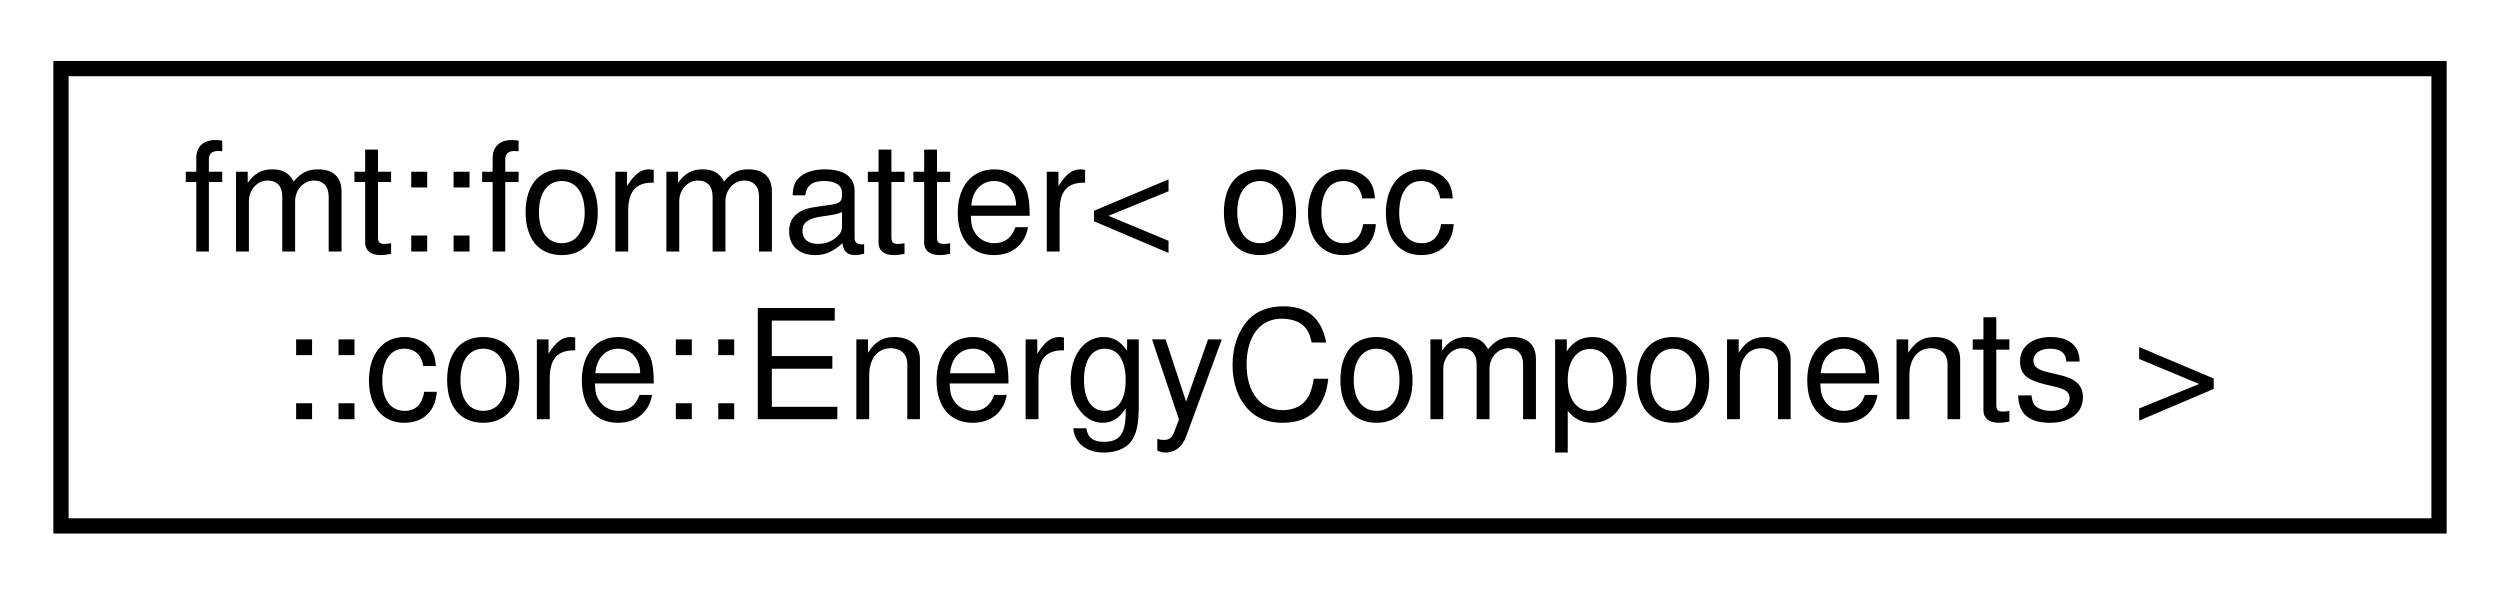
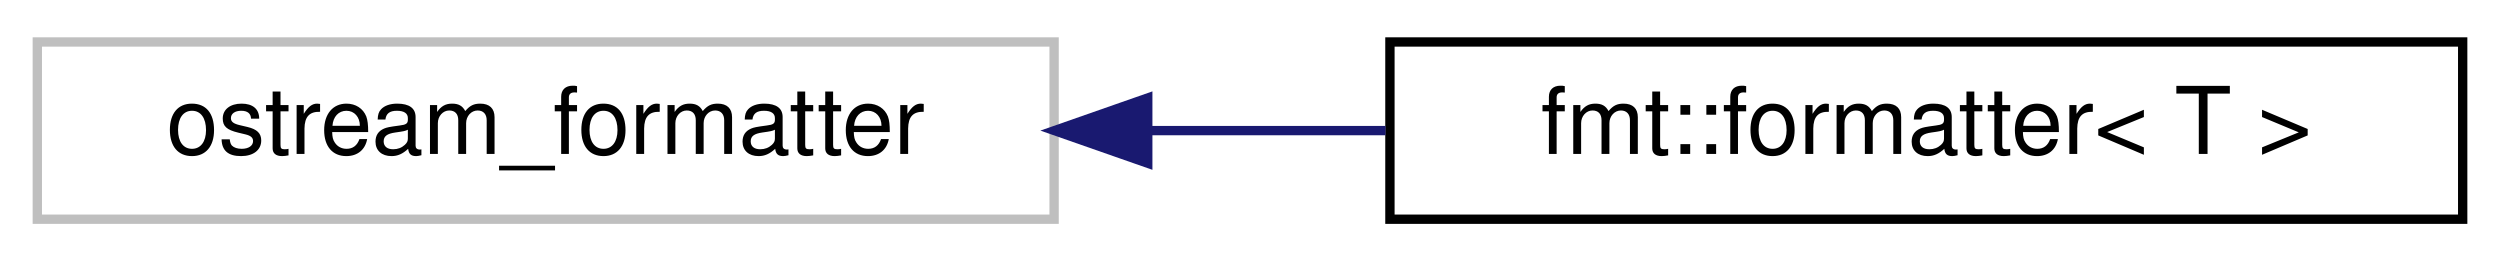
- <svg xmlns="http://www.w3.org/2000/svg" xmlns:xlink="http://www.w3.org/1999/xlink" width="164pt" height="39pt" viewBox="0.00 0.00 164.00 39.00">
-   <g id="graph0" class="graph" transform="scale(1 1) rotate(0) translate(4 35)">
+ <svg xmlns="http://www.w3.org/2000/svg" xmlns:xlink="http://www.w3.org/1999/xlink" width="268pt" height="28pt" viewBox="0.00 0.00 268.00 28.00">
+   <g id="graph0" class="graph" transform="scale(1 1) rotate(0) translate(4 24)">
    <g id="node1" class="node">
      <g id="a_node1">
-         <a xlink:href="structfmt_1_1formatter_3_01occ_1_1core_1_1EnergyComponents_01_4.html" target="_top" xlink:title=" ">
-           <polygon fill="none" stroke="black" points="0,-0.5 0,-30.5 156,-30.5 156,-0.5 0,-0.5" />
-           <text text-anchor="start" x="8" y="-18.5" font-family="Helvetica,sans-Serif" font-size="10.00">fmt::formatter&lt; occ</text>
-           <text text-anchor="middle" x="78" y="-7.5" font-family="Helvetica,sans-Serif" font-size="10.00">::core::EnergyComponents &gt;</text>
+         <a xlink:title=" ">
+           <polygon fill="none" stroke="#bfbfbf" points="0,-0.5 0,-19.5 109,-19.5 109,-0.5 0,-0.5" />
+           <text text-anchor="middle" x="54.5" y="-7.5" font-family="Helvetica,sans-Serif" font-size="10.00">ostream_formatter</text>
        </a>
      </g>
    </g>
+     <g id="node2" class="node">
+       <g id="a_node2">
+         <a xlink:href="structfmt_1_1formatter_3_01T_01_4.html" target="_top" xlink:title=" ">
+           <polygon fill="none" stroke="black" points="145,-0.5 145,-19.5 260,-19.5 260,-0.5 145,-0.5" />
+           <text text-anchor="middle" x="202.5" y="-7.5" font-family="Helvetica,sans-Serif" font-size="10.00">fmt::formatter&lt; T &gt;</text>
+         </a>
+       </g>
+     </g>
+     <g id="edge1" class="edge">
+       <path fill="none" stroke="midnightblue" d="M119.2,-10C127.63,-10 136.23,-10 144.53,-10" />
+       <polygon fill="midnightblue" stroke="midnightblue" points="119.04,-6.5 109.04,-10 119.04,-13.5 119.04,-6.5" />
+     </g>
  </g>
</svg>
